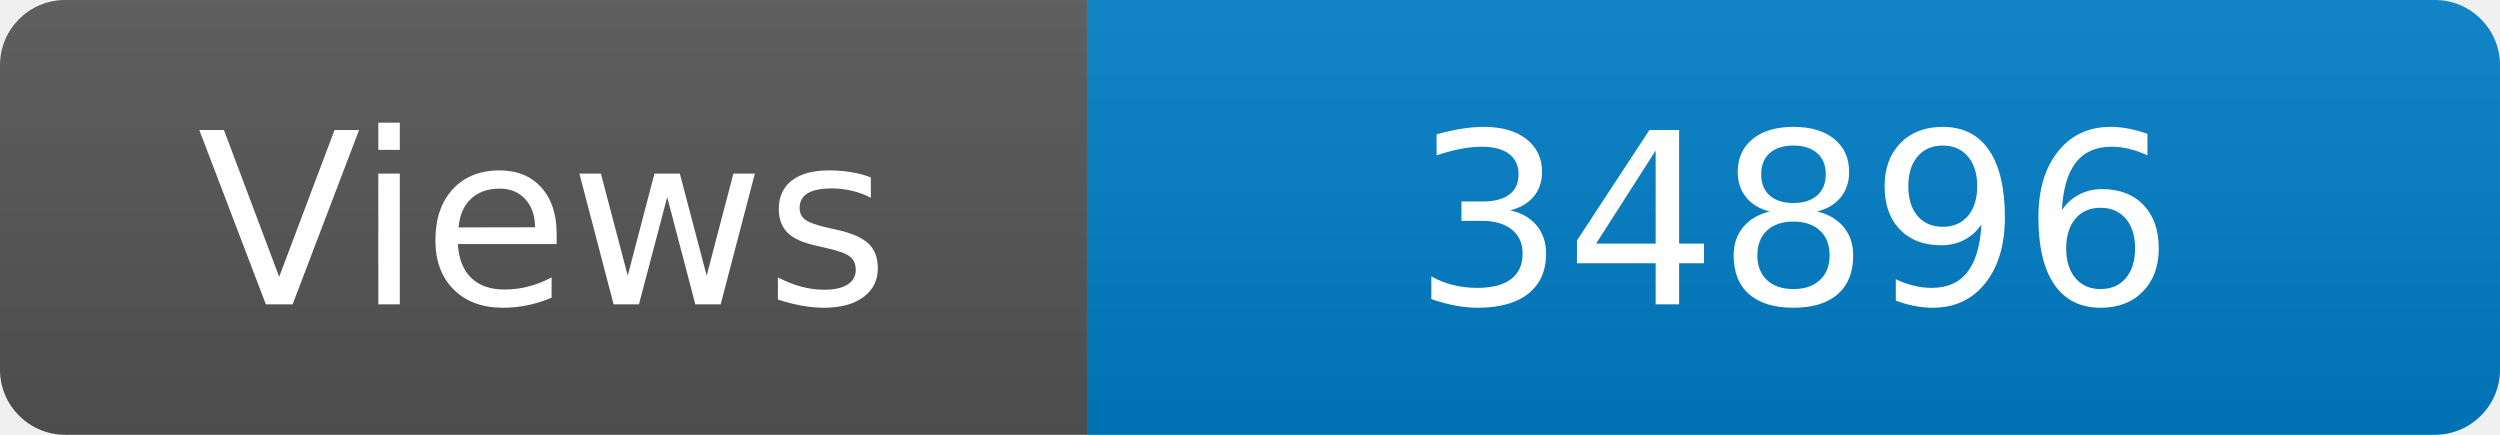
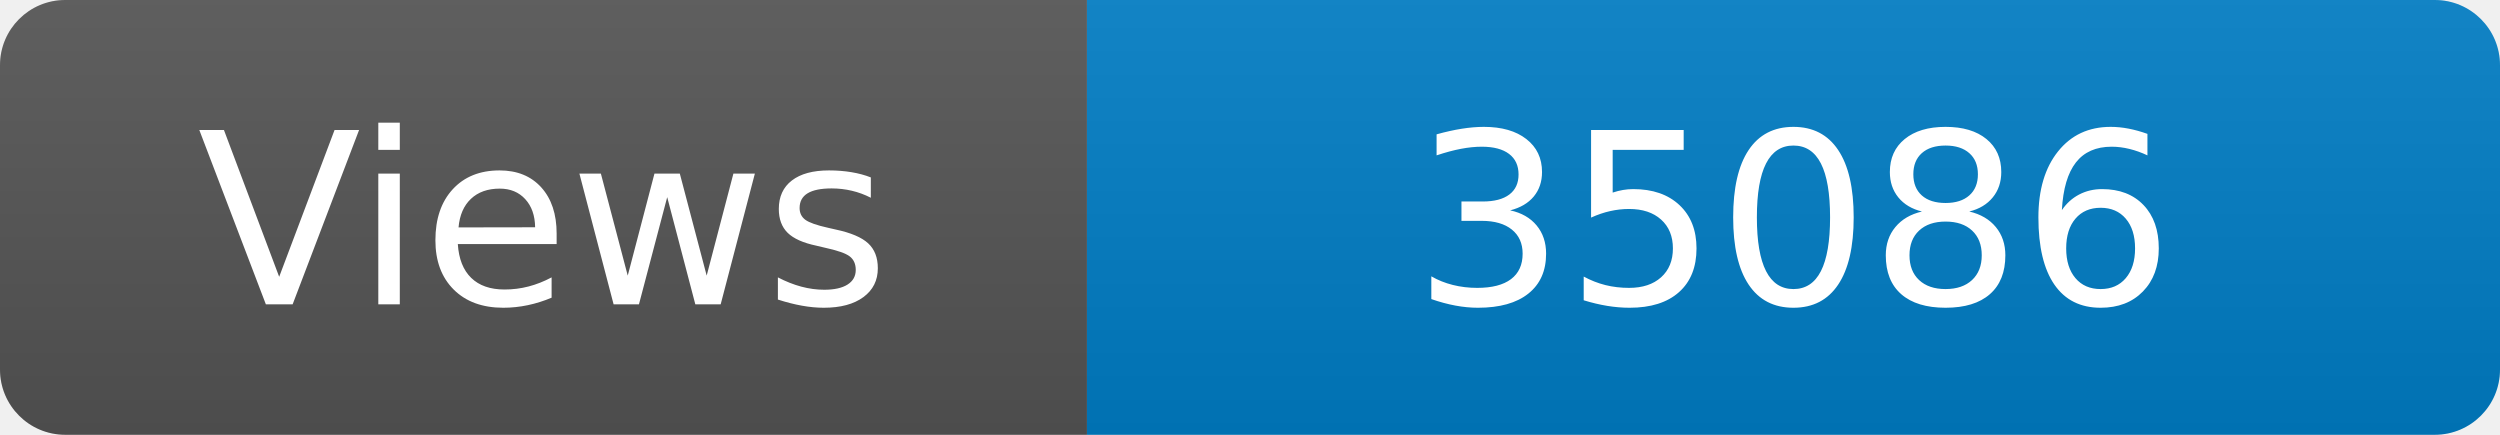
<svg xmlns="http://www.w3.org/2000/svg" width="115" height="20" role="img" aria-label="Maintained?: yes">
  <linearGradient id="s" x2="0" y2="100%">
    <stop offset="0" stop-color="#bbb" stop-opacity=".1" />
    <stop offset="1" stop-opacity=".1" />
  </linearGradient>
  <clipPath id="r">
    <rect width="115" height="20" rx="3" fill="#fff" />
  </clipPath>
  <g clip-path="url(#r)">
    <rect width="50" height="20" fill="#555" />
    <rect x="50" width="160" height="20" fill="#007ec6" />
    <rect width="115" height="20" fill="url(#s)" />
  </g>
  <g fill="#fff" text-anchor="middle" font-family="Verdana,Geneva,DejaVu Sans,sans-serif" font-size="110">
    <text x="250" y="140" transform="scale(.1)" fill="#fff">Views</text>
-     <text x="825" y="140" transform="scale(.1)" fill="#fff">34896</text>
+     <text x="825" y="140" transform="scale(.1)" fill="#fff">35086</text>
  </g>
</svg>
